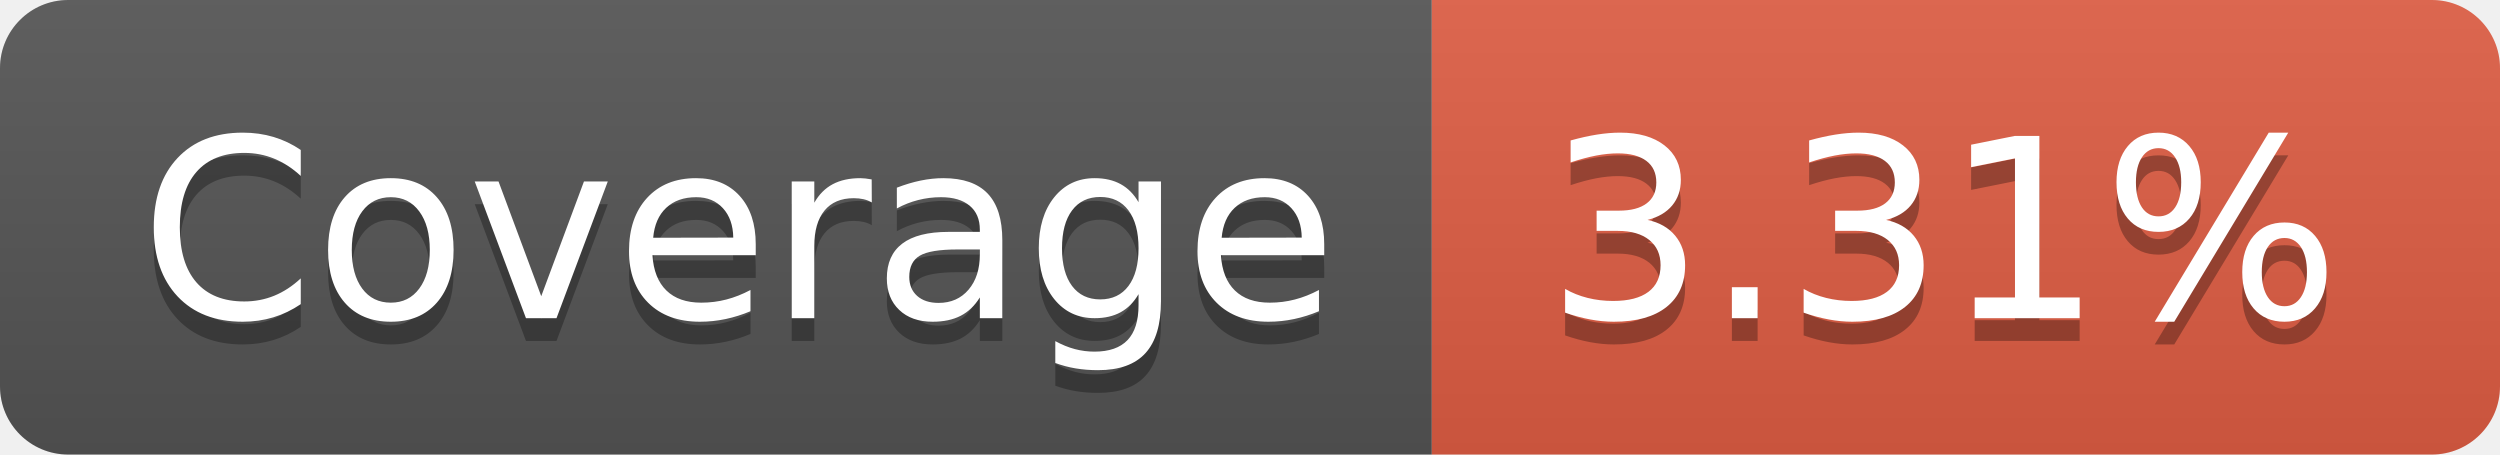
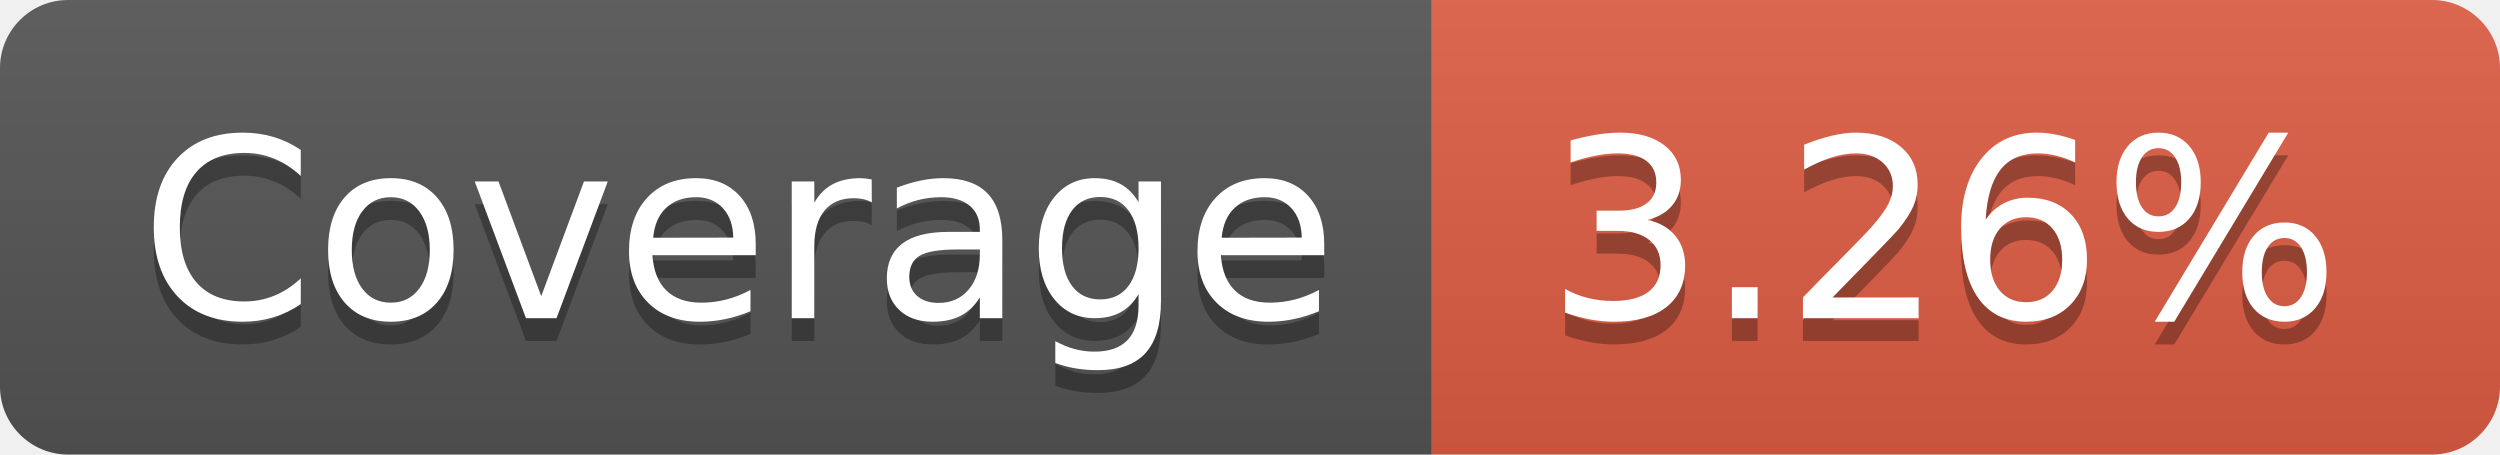
- <svg xmlns="http://www.w3.org/2000/svg" width="110" height="20" role="img" aria-label="Coverage: 3.31%">
+ <svg xmlns="http://www.w3.org/2000/svg" width="110" height="20" role="img" aria-label="Coverage: 3.26%">
  <linearGradient id="s" x2="0" y2="100%">
    <stop offset="0" stop-color="#bbb" stop-opacity=".1" />
    <stop offset="1" stop-opacity=".1" />
  </linearGradient>
  <clipPath id="r">
    <rect width="110" height="20" rx="3" fill="#fff" />
  </clipPath>
  <g clip-path="url(#r)">
    <rect width="63" height="20" fill="#555" />
    <rect x="63" width="47" height="20" fill="#e05d44" />
    <rect width="110" height="20" fill="url(#s)" />
  </g>
  <g fill="#fff" text-anchor="middle" font-family="Verdana,Geneva,DejaVu Sans,sans-serif" text-rendering="geometricPrecision" font-size="110">
    <text aria-hidden="true" x="325" y="150" fill="#010101" fill-opacity=".3" transform="scale(.1)" textLength="530">Coverage</text>
    <text x="325" y="140" transform="scale(.1)" fill="#fff" textLength="530">Coverage</text>
-     <text aria-hidden="true" x="855" y="150" fill="#010101" fill-opacity=".3" transform="scale(.1)" textLength="370">3.31%</text>
-     <text x="855" y="140" transform="scale(.1)" fill="#fff" textLength="370">3.31%</text>
+     <text aria-hidden="true" x="855" y="150" fill="#010101" fill-opacity=".3" transform="scale(.1)" textLength="370">3.26%</text>
+     <text x="855" y="140" transform="scale(.1)" fill="#fff" textLength="370">3.26%</text>
  </g>
</svg>
